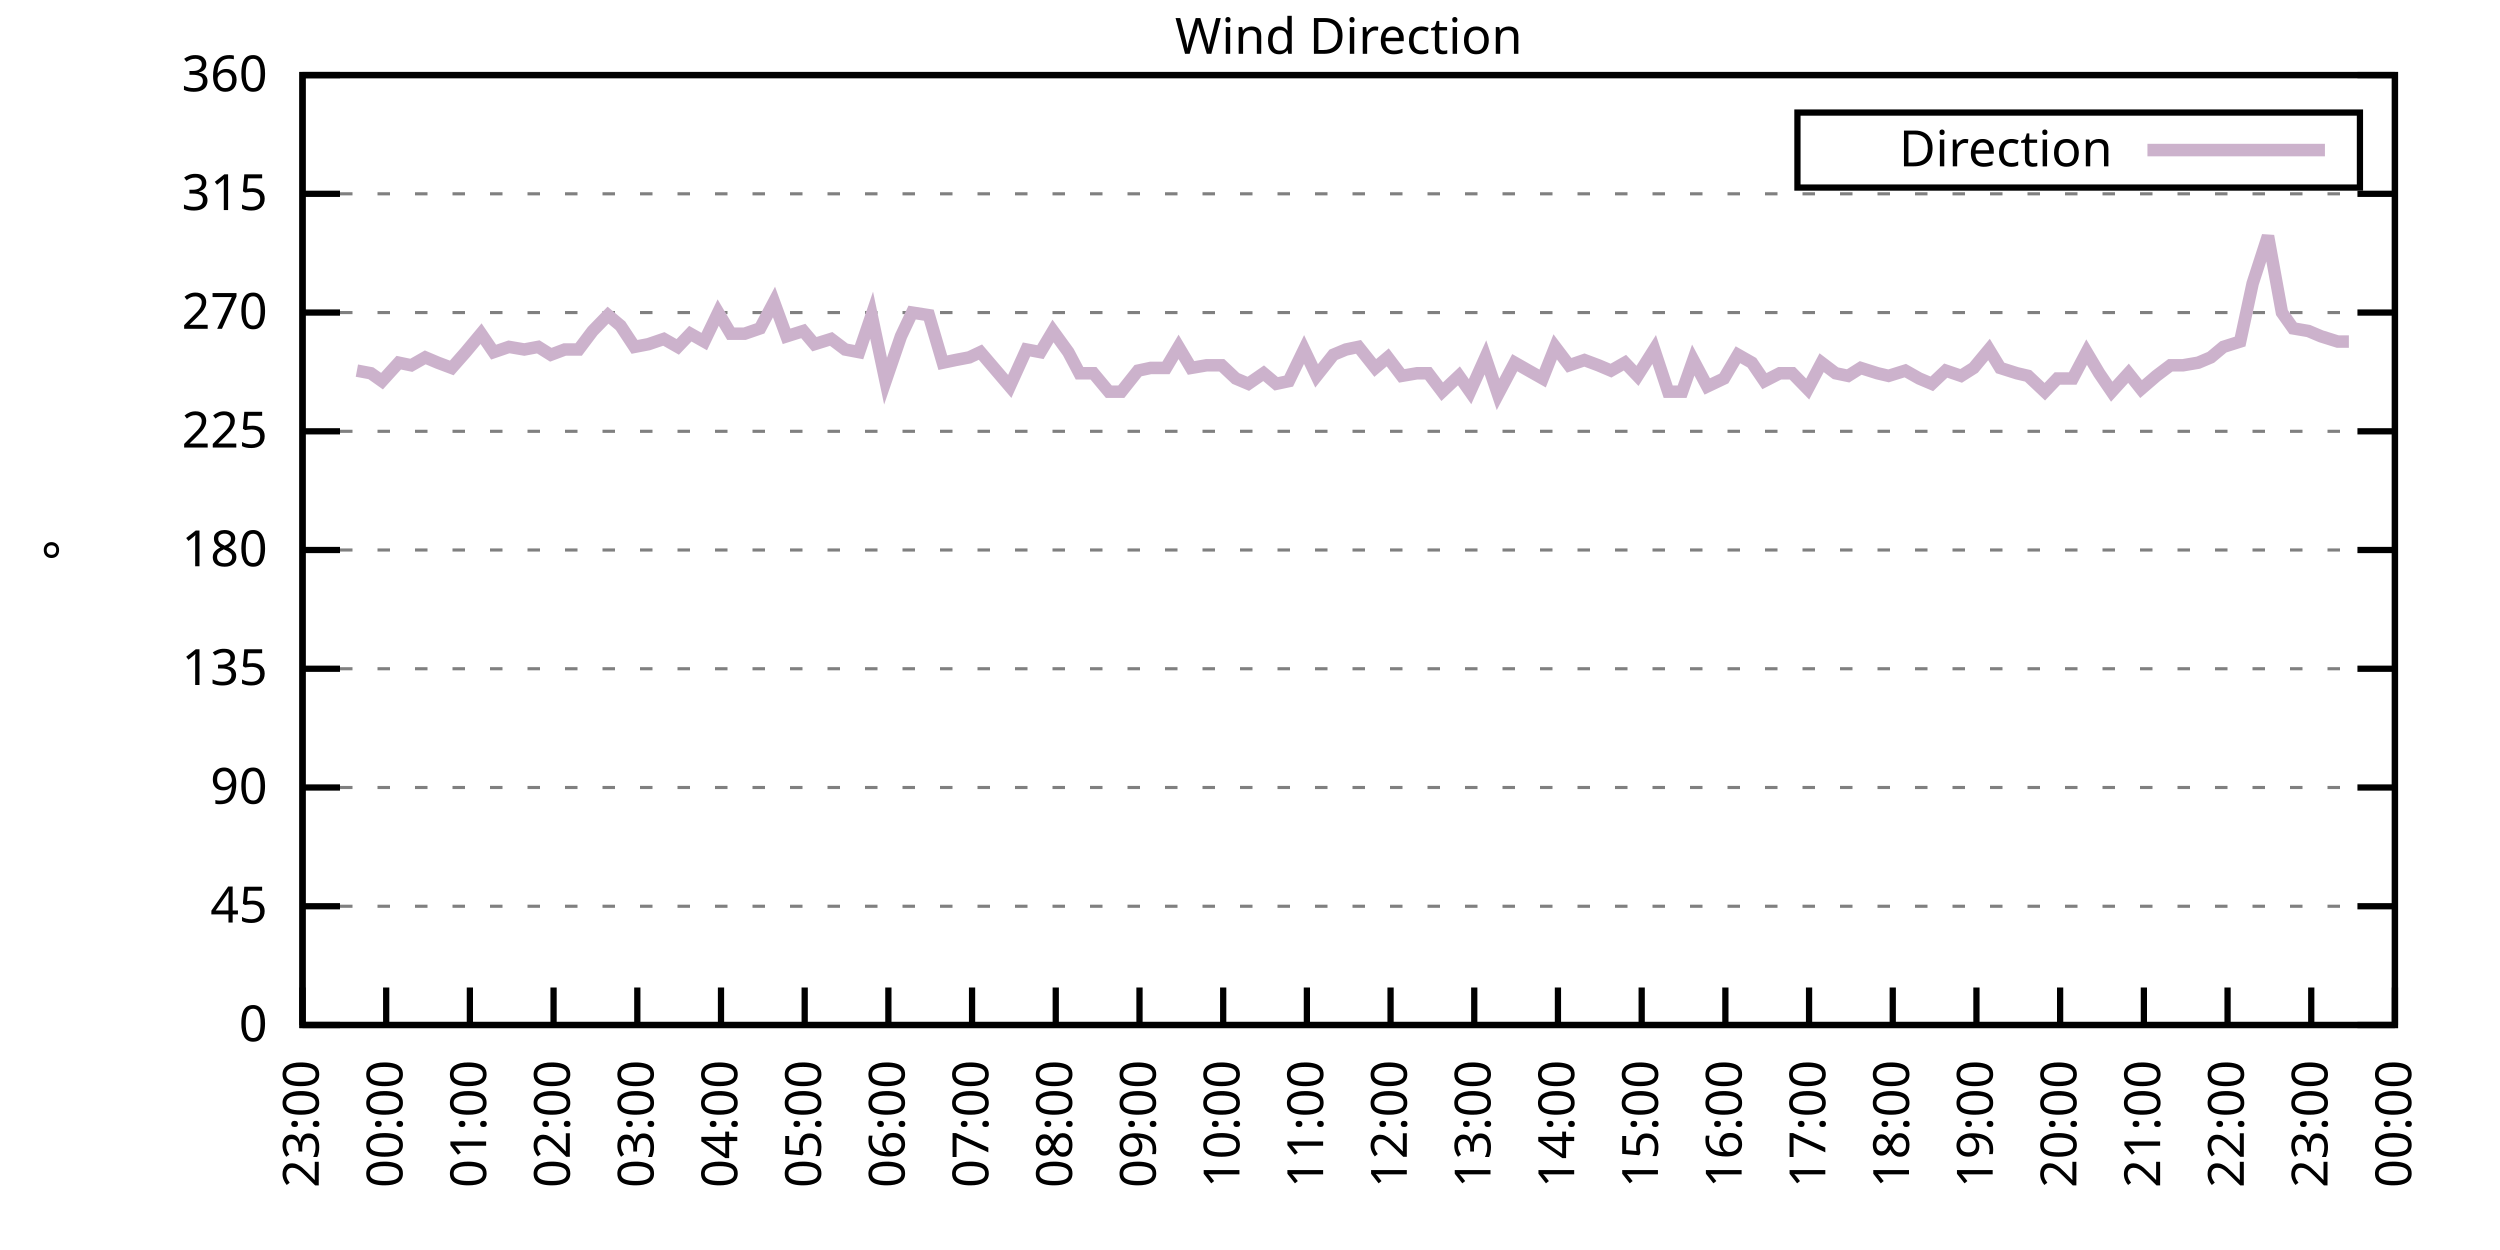
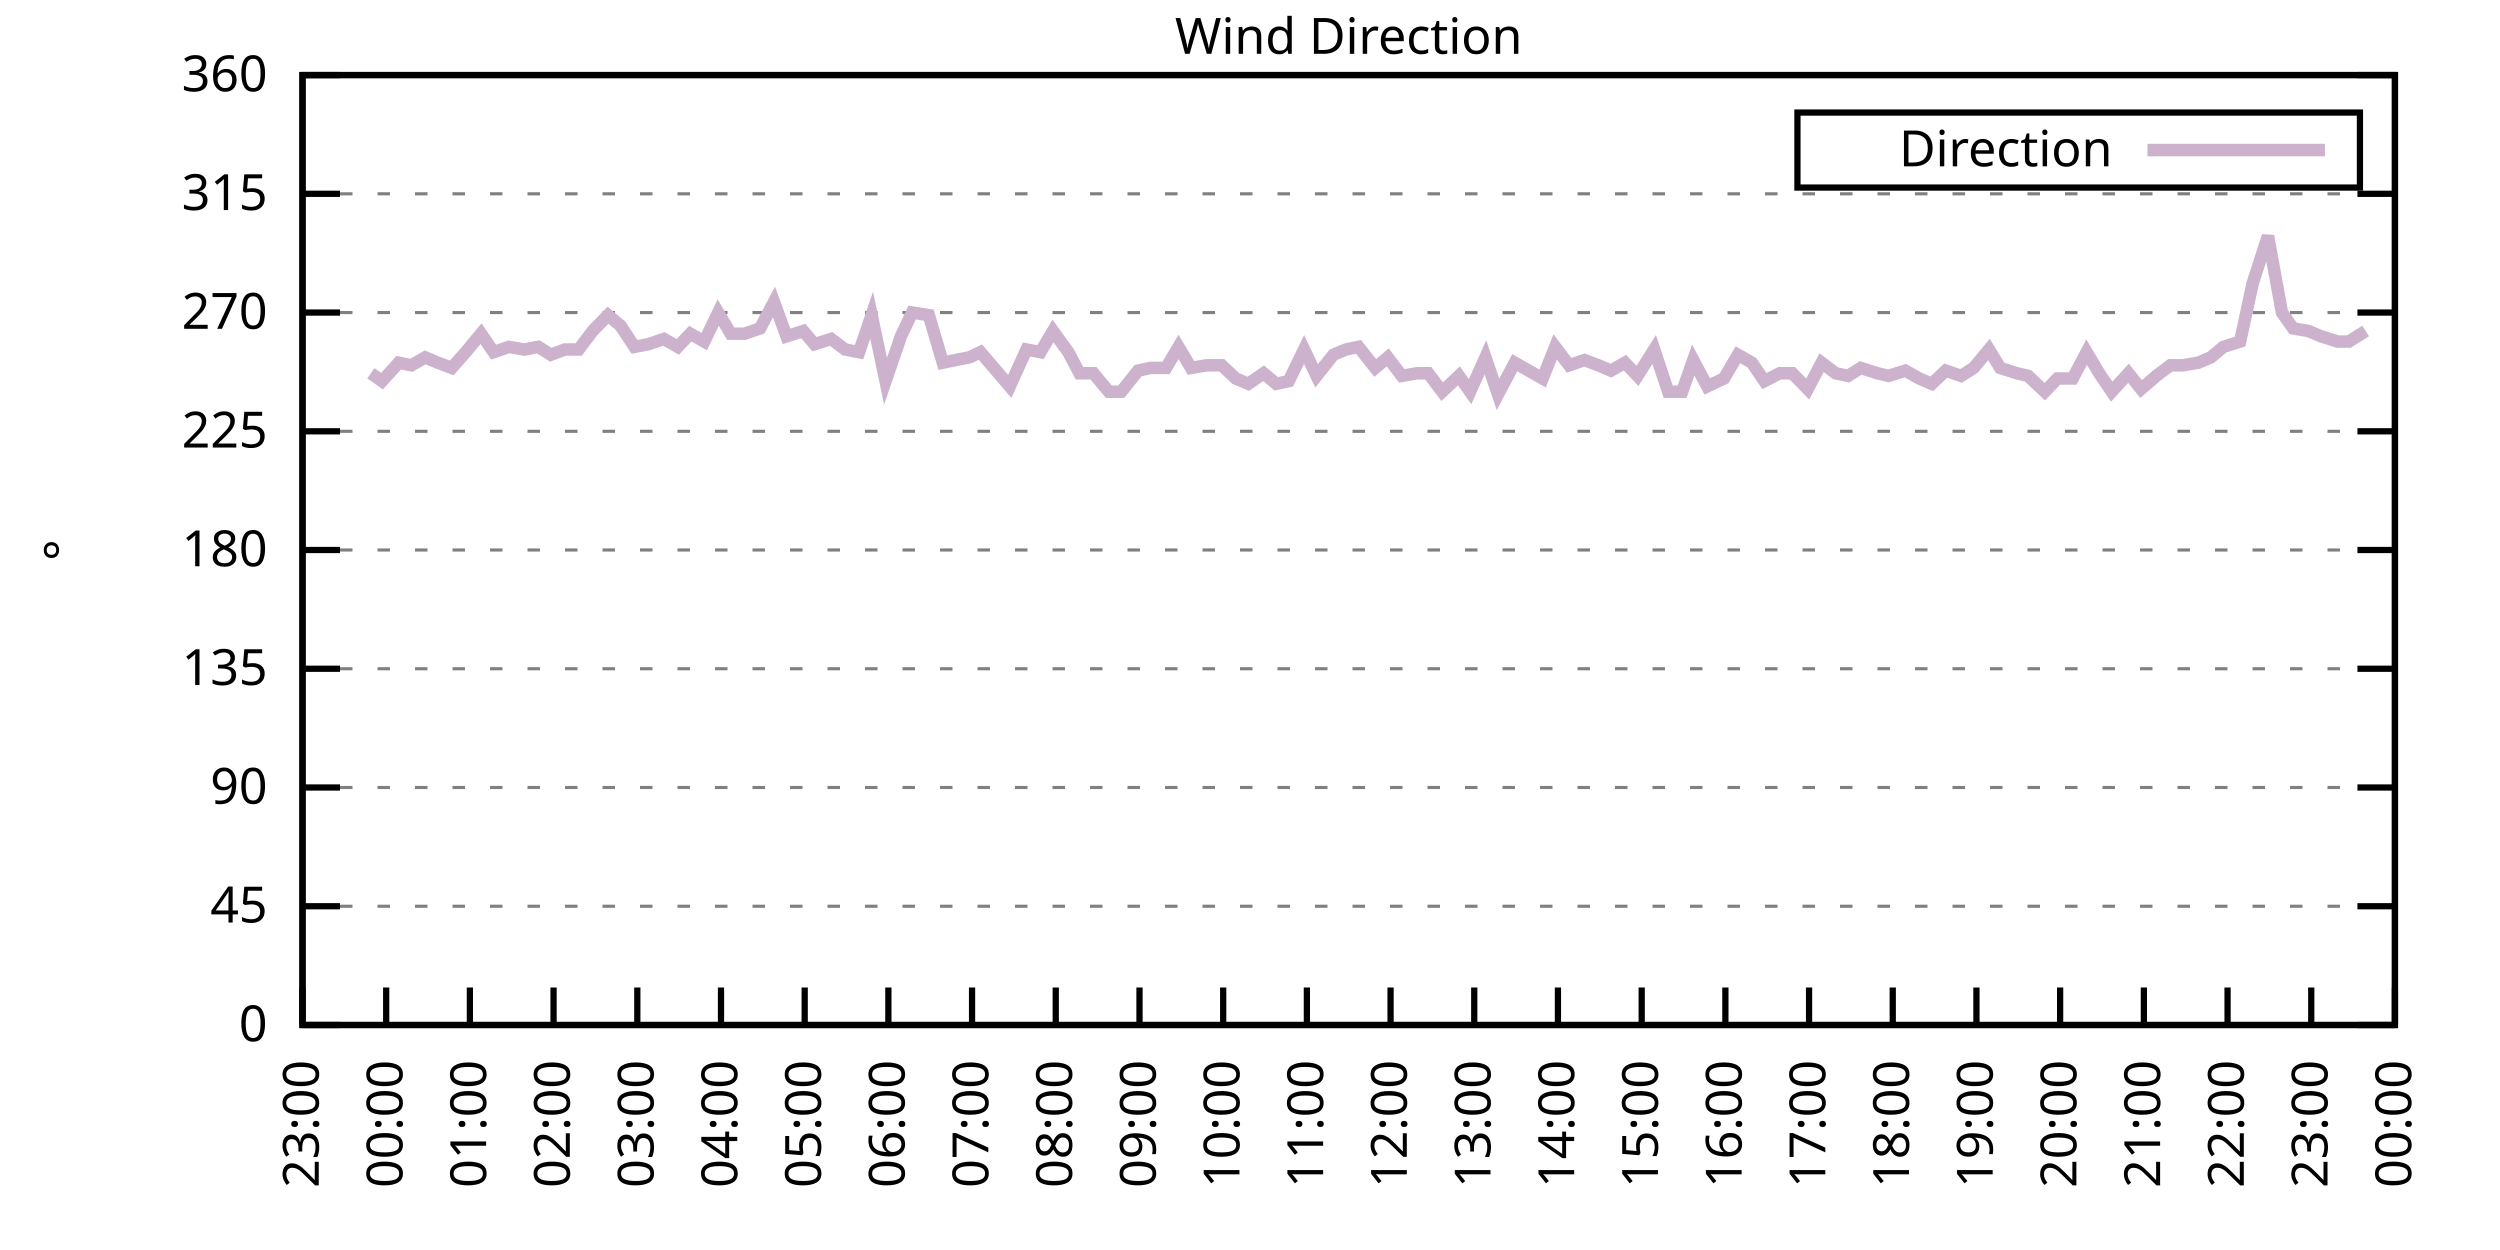
<svg xmlns="http://www.w3.org/2000/svg" xmlns:xlink="http://www.w3.org/1999/xlink" width="400" height="200" viewBox="0 0 400 200">
  <g id="gnuplot_canvas">
    <rect x="0" y="0" width="400" height="200" fill="none" />
    <defs>
      <circle id="gpDot" r="0.5" stroke-width="0.5" stroke="currentColor" />
      <path id="gpPt0" stroke-width="0.333" stroke="currentColor" d="M-1,0 h2 M0,-1 v2" />
      <path id="gpPt1" stroke-width="0.333" stroke="currentColor" d="M-1,-1 L1,1 M1,-1 L-1,1" />
      <path id="gpPt2" stroke-width="0.333" stroke="currentColor" d="M-1,0 L1,0 M0,-1 L0,1 M-1,-1 L1,1 M-1,1 L1,-1" />
      <rect id="gpPt3" stroke-width="0.333" stroke="currentColor" x="-1" y="-1" width="2" height="2" />
      <rect id="gpPt4" stroke-width="0.333" stroke="currentColor" fill="currentColor" x="-1" y="-1" width="2" height="2" />
      <circle id="gpPt5" stroke-width="0.333" stroke="currentColor" cx="0" cy="0" r="1" />
      <use xlink:href="#gpPt5" id="gpPt6" fill="currentColor" stroke="none" />
      <path id="gpPt7" stroke-width="0.333" stroke="currentColor" d="M0,-1.33 L-1.33,0.67 L1.33,0.67 z" />
      <use xlink:href="#gpPt7" id="gpPt8" fill="currentColor" stroke="none" />
      <use xlink:href="#gpPt7" id="gpPt9" stroke="currentColor" transform="rotate(180)" />
      <use xlink:href="#gpPt9" id="gpPt10" fill="currentColor" stroke="none" />
      <use xlink:href="#gpPt3" id="gpPt11" stroke="currentColor" transform="rotate(45)" />
      <use xlink:href="#gpPt11" id="gpPt12" fill="currentColor" stroke="none" />
      <path id="gpPt13" stroke-width="0.333" stroke="currentColor" d="M0,1.330 L1.265,0.411 L0.782,-1.067 L-0.782,-1.076 L-1.265,0.411 z" />
      <use xlink:href="#gpPt13" id="gpPt14" fill="currentColor" stroke="none" />
      <filter id="textbox" filterUnits="objectBoundingBox" x="0" y="0" height="1" width="1">
        <feFlood flood-color="white" flood-opacity="1" result="bgnd" />
        <feComposite in="SourceGraphic" in2="bgnd" operator="atop" />
      </filter>
      <filter id="greybox" filterUnits="objectBoundingBox" x="0" y="0" height="1" width="1">
        <feFlood flood-color="lightgrey" flood-opacity="1" result="grey" />
        <feComposite in="SourceGraphic" in2="grey" operator="atop" />
      </filter>
    </defs>
    <g fill="none" color="white" stroke="currentColor" stroke-width="1.00" stroke-linecap="butt" stroke-linejoin="miter">
</g>
    <g fill="none" color="black" stroke="currentColor" stroke-width="1.00" stroke-linecap="butt" stroke-linejoin="miter">
      <g stroke="none" shape-rendering="crispEdges">
        <polygon fill="rgb(255, 255, 255)" points="48.40,164.00 383.18,164.00 383.18,12.02 48.40,12.02 " />
      </g>
    </g>
    <g fill="none" color="black" stroke="currentColor" stroke-width="1.00" stroke-linecap="butt" stroke-linejoin="miter">
</g>
    <g fill="none" color="black" stroke="black" stroke-width="0.50" stroke-linecap="butt" stroke-linejoin="miter">
</g>
    <g fill="none" color="gray" stroke="currentColor" stroke-width="0.50" stroke-linecap="butt" stroke-linejoin="miter">
      <path stroke="gray" stroke-dasharray="2,4" class="gridline" d="M48.40,164.00 L383.19,164.00  " />
    </g>
    <g fill="none" color="gray" stroke="gray" stroke-width="1.00" stroke-linecap="butt" stroke-linejoin="miter">
</g>
    <g fill="none" color="black" stroke="currentColor" stroke-width="1.00" stroke-linecap="butt" stroke-linejoin="miter">
      <path stroke="black" d="M48.40,164.00 L54.40,164.00 M383.19,164.00 L377.19,164.00  " />
      <g transform="translate(42.80,166.60)" stroke="none" fill="black" font-family="Sans" font-size="8.00" text-anchor="end">
        <text>
          <tspan font-family="Sans"> 0</tspan>
        </text>
      </g>
    </g>
    <g fill="none" color="black" stroke="currentColor" stroke-width="1.00" stroke-linecap="butt" stroke-linejoin="miter">
</g>
    <g fill="none" color="black" stroke="black" stroke-width="0.50" stroke-linecap="butt" stroke-linejoin="miter">
</g>
    <g fill="none" color="gray" stroke="currentColor" stroke-width="0.50" stroke-linecap="butt" stroke-linejoin="miter">
      <path stroke="gray" stroke-dasharray="2,4" class="gridline" d="M48.40,145.00 L383.19,145.00  " />
    </g>
    <g fill="none" color="gray" stroke="gray" stroke-width="1.00" stroke-linecap="butt" stroke-linejoin="miter">
</g>
    <g fill="none" color="black" stroke="currentColor" stroke-width="1.00" stroke-linecap="butt" stroke-linejoin="miter">
      <path stroke="black" d="M48.40,145.00 L54.40,145.00 M383.19,145.00 L377.19,145.00  " />
      <g transform="translate(42.80,147.60)" stroke="none" fill="black" font-family="Sans" font-size="8.00" text-anchor="end">
        <text>
          <tspan font-family="Sans"> 45</tspan>
        </text>
      </g>
    </g>
    <g fill="none" color="black" stroke="currentColor" stroke-width="1.00" stroke-linecap="butt" stroke-linejoin="miter">
</g>
    <g fill="none" color="black" stroke="black" stroke-width="0.50" stroke-linecap="butt" stroke-linejoin="miter">
</g>
    <g fill="none" color="gray" stroke="currentColor" stroke-width="0.50" stroke-linecap="butt" stroke-linejoin="miter">
      <path stroke="gray" stroke-dasharray="2,4" class="gridline" d="M48.40,126.00 L383.19,126.00  " />
    </g>
    <g fill="none" color="gray" stroke="gray" stroke-width="1.00" stroke-linecap="butt" stroke-linejoin="miter">
</g>
    <g fill="none" color="black" stroke="currentColor" stroke-width="1.00" stroke-linecap="butt" stroke-linejoin="miter">
      <path stroke="black" d="M48.40,126.00 L54.40,126.00 M383.19,126.00 L377.19,126.00  " />
      <g transform="translate(42.80,128.60)" stroke="none" fill="black" font-family="Sans" font-size="8.00" text-anchor="end">
        <text>
          <tspan font-family="Sans"> 90</tspan>
        </text>
      </g>
    </g>
    <g fill="none" color="black" stroke="currentColor" stroke-width="1.00" stroke-linecap="butt" stroke-linejoin="miter">
</g>
    <g fill="none" color="black" stroke="black" stroke-width="0.50" stroke-linecap="butt" stroke-linejoin="miter">
</g>
    <g fill="none" color="gray" stroke="currentColor" stroke-width="0.50" stroke-linecap="butt" stroke-linejoin="miter">
      <path stroke="gray" stroke-dasharray="2,4" class="gridline" d="M48.40,107.00 L383.19,107.00  " />
    </g>
    <g fill="none" color="gray" stroke="gray" stroke-width="1.00" stroke-linecap="butt" stroke-linejoin="miter">
</g>
    <g fill="none" color="black" stroke="currentColor" stroke-width="1.00" stroke-linecap="butt" stroke-linejoin="miter">
      <path stroke="black" d="M48.40,107.00 L54.40,107.00 M383.19,107.00 L377.19,107.00  " />
      <g transform="translate(42.80,109.60)" stroke="none" fill="black" font-family="Sans" font-size="8.00" text-anchor="end">
        <text>
          <tspan font-family="Sans"> 135</tspan>
        </text>
      </g>
    </g>
    <g fill="none" color="black" stroke="currentColor" stroke-width="1.00" stroke-linecap="butt" stroke-linejoin="miter">
</g>
    <g fill="none" color="black" stroke="black" stroke-width="0.50" stroke-linecap="butt" stroke-linejoin="miter">
</g>
    <g fill="none" color="gray" stroke="currentColor" stroke-width="0.50" stroke-linecap="butt" stroke-linejoin="miter">
      <path stroke="gray" stroke-dasharray="2,4" class="gridline" d="M48.40,88.00 L383.19,88.00  " />
    </g>
    <g fill="none" color="gray" stroke="gray" stroke-width="1.00" stroke-linecap="butt" stroke-linejoin="miter">
</g>
    <g fill="none" color="black" stroke="currentColor" stroke-width="1.00" stroke-linecap="butt" stroke-linejoin="miter">
      <path stroke="black" d="M48.40,88.00 L54.40,88.00 M383.19,88.00 L377.19,88.00  " />
      <g transform="translate(42.80,90.60)" stroke="none" fill="black" font-family="Sans" font-size="8.00" text-anchor="end">
        <text>
          <tspan font-family="Sans"> 180</tspan>
        </text>
      </g>
    </g>
    <g fill="none" color="black" stroke="currentColor" stroke-width="1.00" stroke-linecap="butt" stroke-linejoin="miter">
</g>
    <g fill="none" color="black" stroke="black" stroke-width="0.50" stroke-linecap="butt" stroke-linejoin="miter">
</g>
    <g fill="none" color="gray" stroke="currentColor" stroke-width="0.50" stroke-linecap="butt" stroke-linejoin="miter">
      <path stroke="gray" stroke-dasharray="2,4" class="gridline" d="M48.40,69.01 L383.19,69.01  " />
    </g>
    <g fill="none" color="gray" stroke="gray" stroke-width="1.00" stroke-linecap="butt" stroke-linejoin="miter">
</g>
    <g fill="none" color="black" stroke="currentColor" stroke-width="1.00" stroke-linecap="butt" stroke-linejoin="miter">
      <path stroke="black" d="M48.40,69.01 L54.40,69.01 M383.19,69.01 L377.19,69.01  " />
      <g transform="translate(42.80,71.61)" stroke="none" fill="black" font-family="Sans" font-size="8.00" text-anchor="end">
        <text>
          <tspan font-family="Sans"> 225</tspan>
        </text>
      </g>
    </g>
    <g fill="none" color="black" stroke="currentColor" stroke-width="1.00" stroke-linecap="butt" stroke-linejoin="miter">
</g>
    <g fill="none" color="black" stroke="black" stroke-width="0.50" stroke-linecap="butt" stroke-linejoin="miter">
</g>
    <g fill="none" color="gray" stroke="currentColor" stroke-width="0.50" stroke-linecap="butt" stroke-linejoin="miter">
      <path stroke="gray" stroke-dasharray="2,4" class="gridline" d="M48.40,50.01 L383.19,50.01  " />
    </g>
    <g fill="none" color="gray" stroke="gray" stroke-width="1.00" stroke-linecap="butt" stroke-linejoin="miter">
</g>
    <g fill="none" color="black" stroke="currentColor" stroke-width="1.00" stroke-linecap="butt" stroke-linejoin="miter">
      <path stroke="black" d="M48.40,50.01 L54.40,50.01 M383.19,50.01 L377.19,50.01  " />
      <g transform="translate(42.80,52.61)" stroke="none" fill="black" font-family="Sans" font-size="8.00" text-anchor="end">
        <text>
          <tspan font-family="Sans"> 270</tspan>
        </text>
      </g>
    </g>
    <g fill="none" color="black" stroke="currentColor" stroke-width="1.00" stroke-linecap="butt" stroke-linejoin="miter">
</g>
    <g fill="none" color="black" stroke="black" stroke-width="0.50" stroke-linecap="butt" stroke-linejoin="miter">
</g>
    <g fill="none" color="gray" stroke="currentColor" stroke-width="0.50" stroke-linecap="butt" stroke-linejoin="miter">
      <path stroke="gray" stroke-dasharray="2,4" class="gridline" d="M48.40,31.01 L383.19,31.01  " />
    </g>
    <g fill="none" color="gray" stroke="gray" stroke-width="1.00" stroke-linecap="butt" stroke-linejoin="miter">
</g>
    <g fill="none" color="black" stroke="currentColor" stroke-width="1.00" stroke-linecap="butt" stroke-linejoin="miter">
      <path stroke="black" d="M48.40,31.01 L54.40,31.01 M383.19,31.01 L377.19,31.01  " />
      <g transform="translate(42.80,33.61)" stroke="none" fill="black" font-family="Sans" font-size="8.00" text-anchor="end">
        <text>
          <tspan font-family="Sans"> 315</tspan>
        </text>
      </g>
    </g>
    <g fill="none" color="black" stroke="currentColor" stroke-width="1.00" stroke-linecap="butt" stroke-linejoin="miter">
</g>
    <g fill="none" color="black" stroke="black" stroke-width="0.50" stroke-linecap="butt" stroke-linejoin="miter">
</g>
    <g fill="none" color="gray" stroke="currentColor" stroke-width="0.50" stroke-linecap="butt" stroke-linejoin="miter">
      <path stroke="gray" stroke-dasharray="2,4" class="gridline" d="M48.40,12.01 L383.19,12.01  " />
    </g>
    <g fill="none" color="gray" stroke="gray" stroke-width="1.00" stroke-linecap="butt" stroke-linejoin="miter">
</g>
    <g fill="none" color="black" stroke="currentColor" stroke-width="1.00" stroke-linecap="butt" stroke-linejoin="miter">
      <path stroke="black" d="M48.40,12.01 L54.40,12.01 M383.19,12.01 L377.19,12.01  " />
      <g transform="translate(42.80,14.61)" stroke="none" fill="black" font-family="Sans" font-size="8.00" text-anchor="end">
        <text>
          <tspan font-family="Sans"> 360</tspan>
        </text>
      </g>
    </g>
    <g fill="none" color="black" stroke="currentColor" stroke-width="1.00" stroke-linecap="butt" stroke-linejoin="miter">
      <path stroke="black" d="M48.40,164.00 L48.40,158.00  " />
      <g transform="translate(51.00,169.60) rotate(270.00)" stroke="none" fill="black" font-family="Sans" font-size="8.00" text-anchor="end">
        <text>
          <tspan font-family="Sans">23:00</tspan>
        </text>
      </g>
    </g>
    <g fill="none" color="black" stroke="currentColor" stroke-width="1.00" stroke-linecap="butt" stroke-linejoin="miter">
      <path stroke="black" d="M61.79,164.00 L61.79,158.00  " />
      <g transform="translate(64.39,169.60) rotate(270.00)" stroke="none" fill="black" font-family="Sans" font-size="8.00" text-anchor="end">
        <text>
          <tspan font-family="Sans">00:00</tspan>
        </text>
      </g>
    </g>
    <g fill="none" color="black" stroke="currentColor" stroke-width="1.00" stroke-linecap="butt" stroke-linejoin="miter">
      <path stroke="black" d="M75.18,164.00 L75.18,158.00  " />
      <g transform="translate(77.78,169.60) rotate(270.00)" stroke="none" fill="black" font-family="Sans" font-size="8.00" text-anchor="end">
        <text>
          <tspan font-family="Sans">01:00</tspan>
        </text>
      </g>
    </g>
    <g fill="none" color="black" stroke="currentColor" stroke-width="1.00" stroke-linecap="butt" stroke-linejoin="miter">
      <path stroke="black" d="M88.57,164.00 L88.57,158.00  " />
      <g transform="translate(91.17,169.60) rotate(270.00)" stroke="none" fill="black" font-family="Sans" font-size="8.00" text-anchor="end">
        <text>
          <tspan font-family="Sans">02:00</tspan>
        </text>
      </g>
    </g>
    <g fill="none" color="black" stroke="currentColor" stroke-width="1.00" stroke-linecap="butt" stroke-linejoin="miter">
      <path stroke="black" d="M101.97,164.00 L101.97,158.00  " />
      <g transform="translate(104.57,169.60) rotate(270.00)" stroke="none" fill="black" font-family="Sans" font-size="8.00" text-anchor="end">
        <text>
          <tspan font-family="Sans">03:00</tspan>
        </text>
      </g>
    </g>
    <g fill="none" color="black" stroke="currentColor" stroke-width="1.00" stroke-linecap="butt" stroke-linejoin="miter">
      <path stroke="black" d="M115.36,164.00 L115.36,158.00  " />
      <g transform="translate(117.96,169.60) rotate(270.00)" stroke="none" fill="black" font-family="Sans" font-size="8.00" text-anchor="end">
        <text>
          <tspan font-family="Sans">04:00</tspan>
        </text>
      </g>
    </g>
    <g fill="none" color="black" stroke="currentColor" stroke-width="1.00" stroke-linecap="butt" stroke-linejoin="miter">
      <path stroke="black" d="M128.75,164.00 L128.75,158.00  " />
      <g transform="translate(131.35,169.60) rotate(270.00)" stroke="none" fill="black" font-family="Sans" font-size="8.00" text-anchor="end">
        <text>
          <tspan font-family="Sans">05:00</tspan>
        </text>
      </g>
    </g>
    <g fill="none" color="black" stroke="currentColor" stroke-width="1.00" stroke-linecap="butt" stroke-linejoin="miter">
      <path stroke="black" d="M142.14,164.00 L142.14,158.00  " />
      <g transform="translate(144.74,169.60) rotate(270.00)" stroke="none" fill="black" font-family="Sans" font-size="8.00" text-anchor="end">
        <text>
          <tspan font-family="Sans">06:00</tspan>
        </text>
      </g>
    </g>
    <g fill="none" color="black" stroke="currentColor" stroke-width="1.00" stroke-linecap="butt" stroke-linejoin="miter">
      <path stroke="black" d="M155.53,164.00 L155.53,158.00  " />
      <g transform="translate(158.13,169.60) rotate(270.00)" stroke="none" fill="black" font-family="Sans" font-size="8.00" text-anchor="end">
        <text>
          <tspan font-family="Sans">07:00</tspan>
        </text>
      </g>
    </g>
    <g fill="none" color="black" stroke="currentColor" stroke-width="1.00" stroke-linecap="butt" stroke-linejoin="miter">
      <path stroke="black" d="M168.92,164.00 L168.92,158.00  " />
      <g transform="translate(171.52,169.60) rotate(270.00)" stroke="none" fill="black" font-family="Sans" font-size="8.00" text-anchor="end">
        <text>
          <tspan font-family="Sans">08:00</tspan>
        </text>
      </g>
    </g>
    <g fill="none" color="black" stroke="currentColor" stroke-width="1.00" stroke-linecap="butt" stroke-linejoin="miter">
      <path stroke="black" d="M182.32,164.00 L182.32,158.00  " />
      <g transform="translate(184.92,169.60) rotate(270.00)" stroke="none" fill="black" font-family="Sans" font-size="8.00" text-anchor="end">
        <text>
          <tspan font-family="Sans">09:00</tspan>
        </text>
      </g>
    </g>
    <g fill="none" color="black" stroke="currentColor" stroke-width="1.00" stroke-linecap="butt" stroke-linejoin="miter">
      <path stroke="black" d="M195.71,164.00 L195.71,158.00  " />
      <g transform="translate(198.31,169.60) rotate(270.00)" stroke="none" fill="black" font-family="Sans" font-size="8.00" text-anchor="end">
        <text>
          <tspan font-family="Sans">10:00</tspan>
        </text>
      </g>
    </g>
    <g fill="none" color="black" stroke="currentColor" stroke-width="1.00" stroke-linecap="butt" stroke-linejoin="miter">
      <path stroke="black" d="M209.10,164.00 L209.10,158.00  " />
      <g transform="translate(211.70,169.60) rotate(270.00)" stroke="none" fill="black" font-family="Sans" font-size="8.00" text-anchor="end">
        <text>
          <tspan font-family="Sans">11:00</tspan>
        </text>
      </g>
    </g>
    <g fill="none" color="black" stroke="currentColor" stroke-width="1.00" stroke-linecap="butt" stroke-linejoin="miter">
      <path stroke="black" d="M222.49,164.00 L222.49,158.00  " />
      <g transform="translate(225.09,169.60) rotate(270.00)" stroke="none" fill="black" font-family="Sans" font-size="8.00" text-anchor="end">
        <text>
          <tspan font-family="Sans">12:00</tspan>
        </text>
      </g>
    </g>
    <g fill="none" color="black" stroke="currentColor" stroke-width="1.00" stroke-linecap="butt" stroke-linejoin="miter">
      <path stroke="black" d="M235.88,164.00 L235.88,158.00  " />
      <g transform="translate(238.48,169.60) rotate(270.00)" stroke="none" fill="black" font-family="Sans" font-size="8.00" text-anchor="end">
        <text>
          <tspan font-family="Sans">13:00</tspan>
        </text>
      </g>
    </g>
    <g fill="none" color="black" stroke="currentColor" stroke-width="1.00" stroke-linecap="butt" stroke-linejoin="miter">
      <path stroke="black" d="M249.27,164.00 L249.27,158.00  " />
      <g transform="translate(251.87,169.60) rotate(270.00)" stroke="none" fill="black" font-family="Sans" font-size="8.00" text-anchor="end">
        <text>
          <tspan font-family="Sans">14:00</tspan>
        </text>
      </g>
    </g>
    <g fill="none" color="black" stroke="currentColor" stroke-width="1.00" stroke-linecap="butt" stroke-linejoin="miter">
      <path stroke="black" d="M262.67,164.00 L262.67,158.00  " />
      <g transform="translate(265.27,169.60) rotate(270.00)" stroke="none" fill="black" font-family="Sans" font-size="8.00" text-anchor="end">
        <text>
          <tspan font-family="Sans">15:00</tspan>
        </text>
      </g>
    </g>
    <g fill="none" color="black" stroke="currentColor" stroke-width="1.00" stroke-linecap="butt" stroke-linejoin="miter">
      <path stroke="black" d="M276.06,164.00 L276.06,158.00  " />
      <g transform="translate(278.66,169.60) rotate(270.00)" stroke="none" fill="black" font-family="Sans" font-size="8.00" text-anchor="end">
        <text>
          <tspan font-family="Sans">16:00</tspan>
        </text>
      </g>
    </g>
    <g fill="none" color="black" stroke="currentColor" stroke-width="1.00" stroke-linecap="butt" stroke-linejoin="miter">
      <path stroke="black" d="M289.45,164.00 L289.45,158.00  " />
      <g transform="translate(292.05,169.60) rotate(270.00)" stroke="none" fill="black" font-family="Sans" font-size="8.00" text-anchor="end">
        <text>
          <tspan font-family="Sans">17:00</tspan>
        </text>
      </g>
    </g>
    <g fill="none" color="black" stroke="currentColor" stroke-width="1.00" stroke-linecap="butt" stroke-linejoin="miter">
      <path stroke="black" d="M302.84,164.00 L302.84,158.00  " />
      <g transform="translate(305.44,169.60) rotate(270.00)" stroke="none" fill="black" font-family="Sans" font-size="8.00" text-anchor="end">
        <text>
          <tspan font-family="Sans">18:00</tspan>
        </text>
      </g>
    </g>
    <g fill="none" color="black" stroke="currentColor" stroke-width="1.00" stroke-linecap="butt" stroke-linejoin="miter">
      <path stroke="black" d="M316.23,164.00 L316.23,158.00  " />
      <g transform="translate(318.83,169.60) rotate(270.00)" stroke="none" fill="black" font-family="Sans" font-size="8.00" text-anchor="end">
        <text>
          <tspan font-family="Sans">19:00</tspan>
        </text>
      </g>
    </g>
    <g fill="none" color="black" stroke="currentColor" stroke-width="1.00" stroke-linecap="butt" stroke-linejoin="miter">
      <path stroke="black" d="M329.62,164.00 L329.62,158.00  " />
      <g transform="translate(332.22,169.60) rotate(270.00)" stroke="none" fill="black" font-family="Sans" font-size="8.00" text-anchor="end">
        <text>
          <tspan font-family="Sans">20:00</tspan>
        </text>
      </g>
    </g>
    <g fill="none" color="black" stroke="currentColor" stroke-width="1.00" stroke-linecap="butt" stroke-linejoin="miter">
      <path stroke="black" d="M343.02,164.00 L343.02,158.00  " />
      <g transform="translate(345.62,169.60) rotate(270.00)" stroke="none" fill="black" font-family="Sans" font-size="8.00" text-anchor="end">
        <text>
          <tspan font-family="Sans">21:00</tspan>
        </text>
      </g>
    </g>
    <g fill="none" color="black" stroke="currentColor" stroke-width="1.00" stroke-linecap="butt" stroke-linejoin="miter">
      <path stroke="black" d="M356.41,164.00 L356.41,158.00  " />
      <g transform="translate(359.01,169.60) rotate(270.00)" stroke="none" fill="black" font-family="Sans" font-size="8.00" text-anchor="end">
        <text>
          <tspan font-family="Sans">22:00</tspan>
        </text>
      </g>
    </g>
    <g fill="none" color="black" stroke="currentColor" stroke-width="1.00" stroke-linecap="butt" stroke-linejoin="miter">
      <path stroke="black" d="M369.80,164.00 L369.80,158.00  " />
      <g transform="translate(372.40,169.60) rotate(270.00)" stroke="none" fill="black" font-family="Sans" font-size="8.00" text-anchor="end">
        <text>
          <tspan font-family="Sans">23:00</tspan>
        </text>
      </g>
    </g>
    <g fill="none" color="black" stroke="currentColor" stroke-width="1.00" stroke-linecap="butt" stroke-linejoin="miter">
      <path stroke="black" d="M383.19,164.00 L383.19,158.00  " />
      <g transform="translate(385.79,169.60) rotate(270.00)" stroke="none" fill="black" font-family="Sans" font-size="8.00" text-anchor="end">
        <text>
          <tspan font-family="Sans">00:00</tspan>
        </text>
      </g>
    </g>
    <g fill="none" color="black" stroke="currentColor" stroke-width="1.00" stroke-linecap="butt" stroke-linejoin="miter">
</g>
    <g fill="none" color="black" stroke="currentColor" stroke-width="1.00" stroke-linecap="butt" stroke-linejoin="miter">
      <path stroke="black" d="M48.40,12.01 L48.40,164.00 L383.19,164.00 L383.19,12.01 L48.40,12.01 Z  " />
    </g>
    <g fill="none" color="black" stroke="currentColor" stroke-width="1.00" stroke-linecap="butt" stroke-linejoin="miter">
</g>
    <g fill="none" color="black" stroke="currentColor" stroke-width="1.00" stroke-linecap="butt" stroke-linejoin="miter">
      <path stroke="black" d="M287.59,30.01 L287.59,18.01 L377.59,18.01 L377.59,30.01 L287.59,30.01 Z  " />
    </g>
    <g id="Wind_direction_plot_1">
      <g fill="none" color="white" stroke="black" stroke-width="2.00" stroke-linecap="butt" stroke-linejoin="miter">
</g>
      <g fill="none" color="black" stroke="currentColor" stroke-width="2.00" stroke-linecap="butt" stroke-linejoin="miter">
        <g transform="translate(337.99,26.61)" stroke="none" fill="black" font-family="Sans" font-size="8.00" text-anchor="end">
          <text>
            <tspan font-family="Sans">Direction</tspan>
          </text>
        </g>
      </g>
      <g fill="none" color="black" stroke="currentColor" stroke-width="2.00" stroke-linecap="butt" stroke-linejoin="miter">
-         <path stroke="rgb(204, 178, 204)" d="M343.59,24.01 L371.99,24.01 M57.10,59.30 L59.34,59.72 L61.12,60.98 L63.80,58.03 L65.81,58.45 L68.04,57.18   L70.05,58.03 L72.28,58.87 L74.51,56.34 L76.97,53.39 L78.98,56.34 L81.43,55.50 L83.89,55.92 L86.12,55.50   L88.13,56.76 L90.36,55.92 L92.59,55.92 L94.82,52.96 L97.28,50.43 L99.29,52.12 L101.52,55.50 L103.75,55.07   L106.21,54.23 L108.44,55.50 L110.45,53.39 L112.68,54.65 L114.91,50.01 L116.92,53.39 L119.15,53.39 L121.61,52.54   L123.84,48.32 L125.85,53.81 L128.53,52.96 L130.31,55.07 L132.99,54.23 L135.22,55.92 L137.45,56.34 L139.46,50.43   L141.69,60.98 L144.15,53.81 L145.94,50.01 L148.61,50.43 L150.85,58.03 L152.85,57.61 L155.09,57.18 L156.87,56.34   L161.56,61.83 L164.24,55.92 L166.47,56.34 L168.48,52.96 L170.93,56.34 L172.72,59.72 L174.95,59.72 L177.41,62.67   L179.41,62.67 L182.09,59.30 L184.10,58.87 L186.56,58.87 L188.57,55.50 L190.57,58.87 L193.03,58.45 L195.48,58.45   L197.72,60.56 L199.73,61.41 L202.18,59.72 L204.19,61.41 L206.20,60.98 L208.65,55.92 L210.66,60.14 L213.34,56.76   L215.35,55.92 L217.36,55.50 L220.04,58.87 L222.04,57.18 L224.28,60.14 L226.73,59.72 L228.52,59.72 L230.75,62.67   L233.43,60.14 L235.21,62.67 L237.67,57.18 L239.68,63.10 L242.36,58.03 L244.59,59.30 L246.82,60.56 L248.83,55.50   L251.06,58.45 L253.51,57.61 L255.75,58.45 L257.76,59.30 L259.99,58.03 L262.00,60.14 L264.67,55.92 L266.91,62.67   L269.14,62.67 L270.92,57.61 L273.16,61.83 L275.83,60.56 L278.07,56.76 L280.30,58.03 L282.31,60.98 L284.76,59.72   L286.77,59.72 L289.23,62.25 L291.46,58.03 L293.69,59.72 L295.70,60.14 L297.71,58.87 L300.39,59.72 L302.17,60.14   L304.85,59.30 L307.08,60.56 L309.09,61.41 L311.32,59.30 L313.78,60.14 L315.79,58.87 L318.24,55.92 L320.03,58.87   L322.70,59.72 L324.49,60.14 L327.17,62.67 L329.18,60.56 L331.63,60.56 L333.86,56.34 L335.87,59.72 L337.88,62.67   L340.56,59.72 L342.57,62.25 L345.02,60.14 L347.26,58.45 L349.26,58.45 L351.72,58.03 L353.73,57.18 L355.74,55.50   L358.42,54.65 L360.42,45.36 L362.88,37.76 L365.11,50.01 L366.90,52.54 L369.35,52.96 L371.36,53.81 L374.04,54.65   L375.82,54.65  " />
+         <path stroke="rgb(204, 178, 204)" d="M343.59,24.01 L371.99,24.01 M59.34,59.72 L61.12,60.98 L63.80,58.03 L65.81,58.45 L68.04,57.18 L70.05,58.03   L72.28,58.87 L74.51,56.34 L76.97,53.39 L78.98,56.34 L81.43,55.50 L83.89,55.92 L86.12,55.50 L88.13,56.76   L90.36,55.92 L92.59,55.92 L94.82,52.96 L97.28,50.43 L99.29,52.12 L101.52,55.50 L103.75,55.07 L106.21,54.23   L108.44,55.50 L110.45,53.39 L112.68,54.65 L114.91,50.01 L116.92,53.39 L119.15,53.39 L121.61,52.54 L123.84,48.32   L125.85,53.81 L128.53,52.96 L130.31,55.07 L132.99,54.23 L135.22,55.92 L137.45,56.34 L139.46,50.43 L141.69,60.98   L144.15,53.81 L145.94,50.01 L148.61,50.43 L150.85,58.03 L152.85,57.61 L155.09,57.18 L156.87,56.34 L161.56,61.83   L164.24,55.92 L166.47,56.34 L168.48,52.96 L170.93,56.34 L172.72,59.72 L174.95,59.72 L177.41,62.67 L179.41,62.67   L182.09,59.30 L184.10,58.87 L186.56,58.87 L188.57,55.50 L190.57,58.87 L193.03,58.45 L195.48,58.45 L197.72,60.56   L199.73,61.41 L202.18,59.72 L204.19,61.41 L206.20,60.98 L208.65,55.92 L210.66,60.14 L213.34,56.76 L215.35,55.92   L217.36,55.50 L220.04,58.87 L222.04,57.18 L224.28,60.14 L226.73,59.72 L228.52,59.72 L230.75,62.67 L233.43,60.14   L235.21,62.67 L237.67,57.18 L239.68,63.10 L242.36,58.03 L244.59,59.30 L246.82,60.56 L248.83,55.50 L251.06,58.45   L253.51,57.61 L255.75,58.45 L257.76,59.30 L259.99,58.03 L262.00,60.14 L264.67,55.92 L266.91,62.67 L269.14,62.67   L270.92,57.61 L273.16,61.83 L275.83,60.56 L278.07,56.76 L280.30,58.03 L282.31,60.98 L284.76,59.72 L286.77,59.72   L289.23,62.25 L291.46,58.03 L293.69,59.72 L295.70,60.14 L297.71,58.87 L300.39,59.72 L302.17,60.14 L304.85,59.30   L307.08,60.56 L309.09,61.41 L311.32,59.30 L313.78,60.14 L315.79,58.87 L318.24,55.92 L320.03,58.87 L322.70,59.72   L324.49,60.14 L327.17,62.67 L329.18,60.56 L331.63,60.56 L333.86,56.34 L335.87,59.72 L337.88,62.67 L340.56,59.72   L342.57,62.25 L345.02,60.14 L347.26,58.45 L349.26,58.45 L351.72,58.03 L353.73,57.18 L355.74,55.50 L358.42,54.65   L360.42,45.36 L362.88,37.76 L365.11,50.01 L366.90,52.54 L369.35,52.96 L371.36,53.81 L374.04,54.65 L375.82,54.65   L378.50,52.96  " />
      </g>
    </g>
    <g fill="none" color="black" stroke="currentColor" stroke-width="2.00" stroke-linecap="butt" stroke-linejoin="miter">
</g>
    <g fill="none" color="black" stroke="black" stroke-width="1.00" stroke-linecap="butt" stroke-linejoin="miter">
</g>
    <g fill="none" color="black" stroke="currentColor" stroke-width="1.00" stroke-linecap="butt" stroke-linejoin="miter">
      <path stroke="black" d="M48.40,12.01 L48.40,164.00 L383.19,164.00 L383.19,12.01 L48.40,12.01 Z  " />
      <g transform="translate(12.80,88.01) rotate(270.00)" stroke="none" fill="black" font-family="Sans" font-size="8.00" text-anchor="middle">
        <text>
          <tspan font-family="Sans">°</tspan>
        </text>
      </g>
    </g>
    <g fill="none" color="black" stroke="currentColor" stroke-width="1.00" stroke-linecap="butt" stroke-linejoin="miter">
</g>
    <g fill="none" color="black" stroke="currentColor" stroke-width="1.00" stroke-linecap="butt" stroke-linejoin="miter">
      <g transform="translate(215.79,8.61)" stroke="none" fill="black" font-family="Sans" font-size="8.00" text-anchor="middle">
        <text>
          <tspan font-family="Sans">Wind Direction</tspan>
        </text>
      </g>
    </g>
    <g fill="none" color="black" stroke="currentColor" stroke-width="1.00" stroke-linecap="butt" stroke-linejoin="miter">
</g>
  </g>
</svg>
